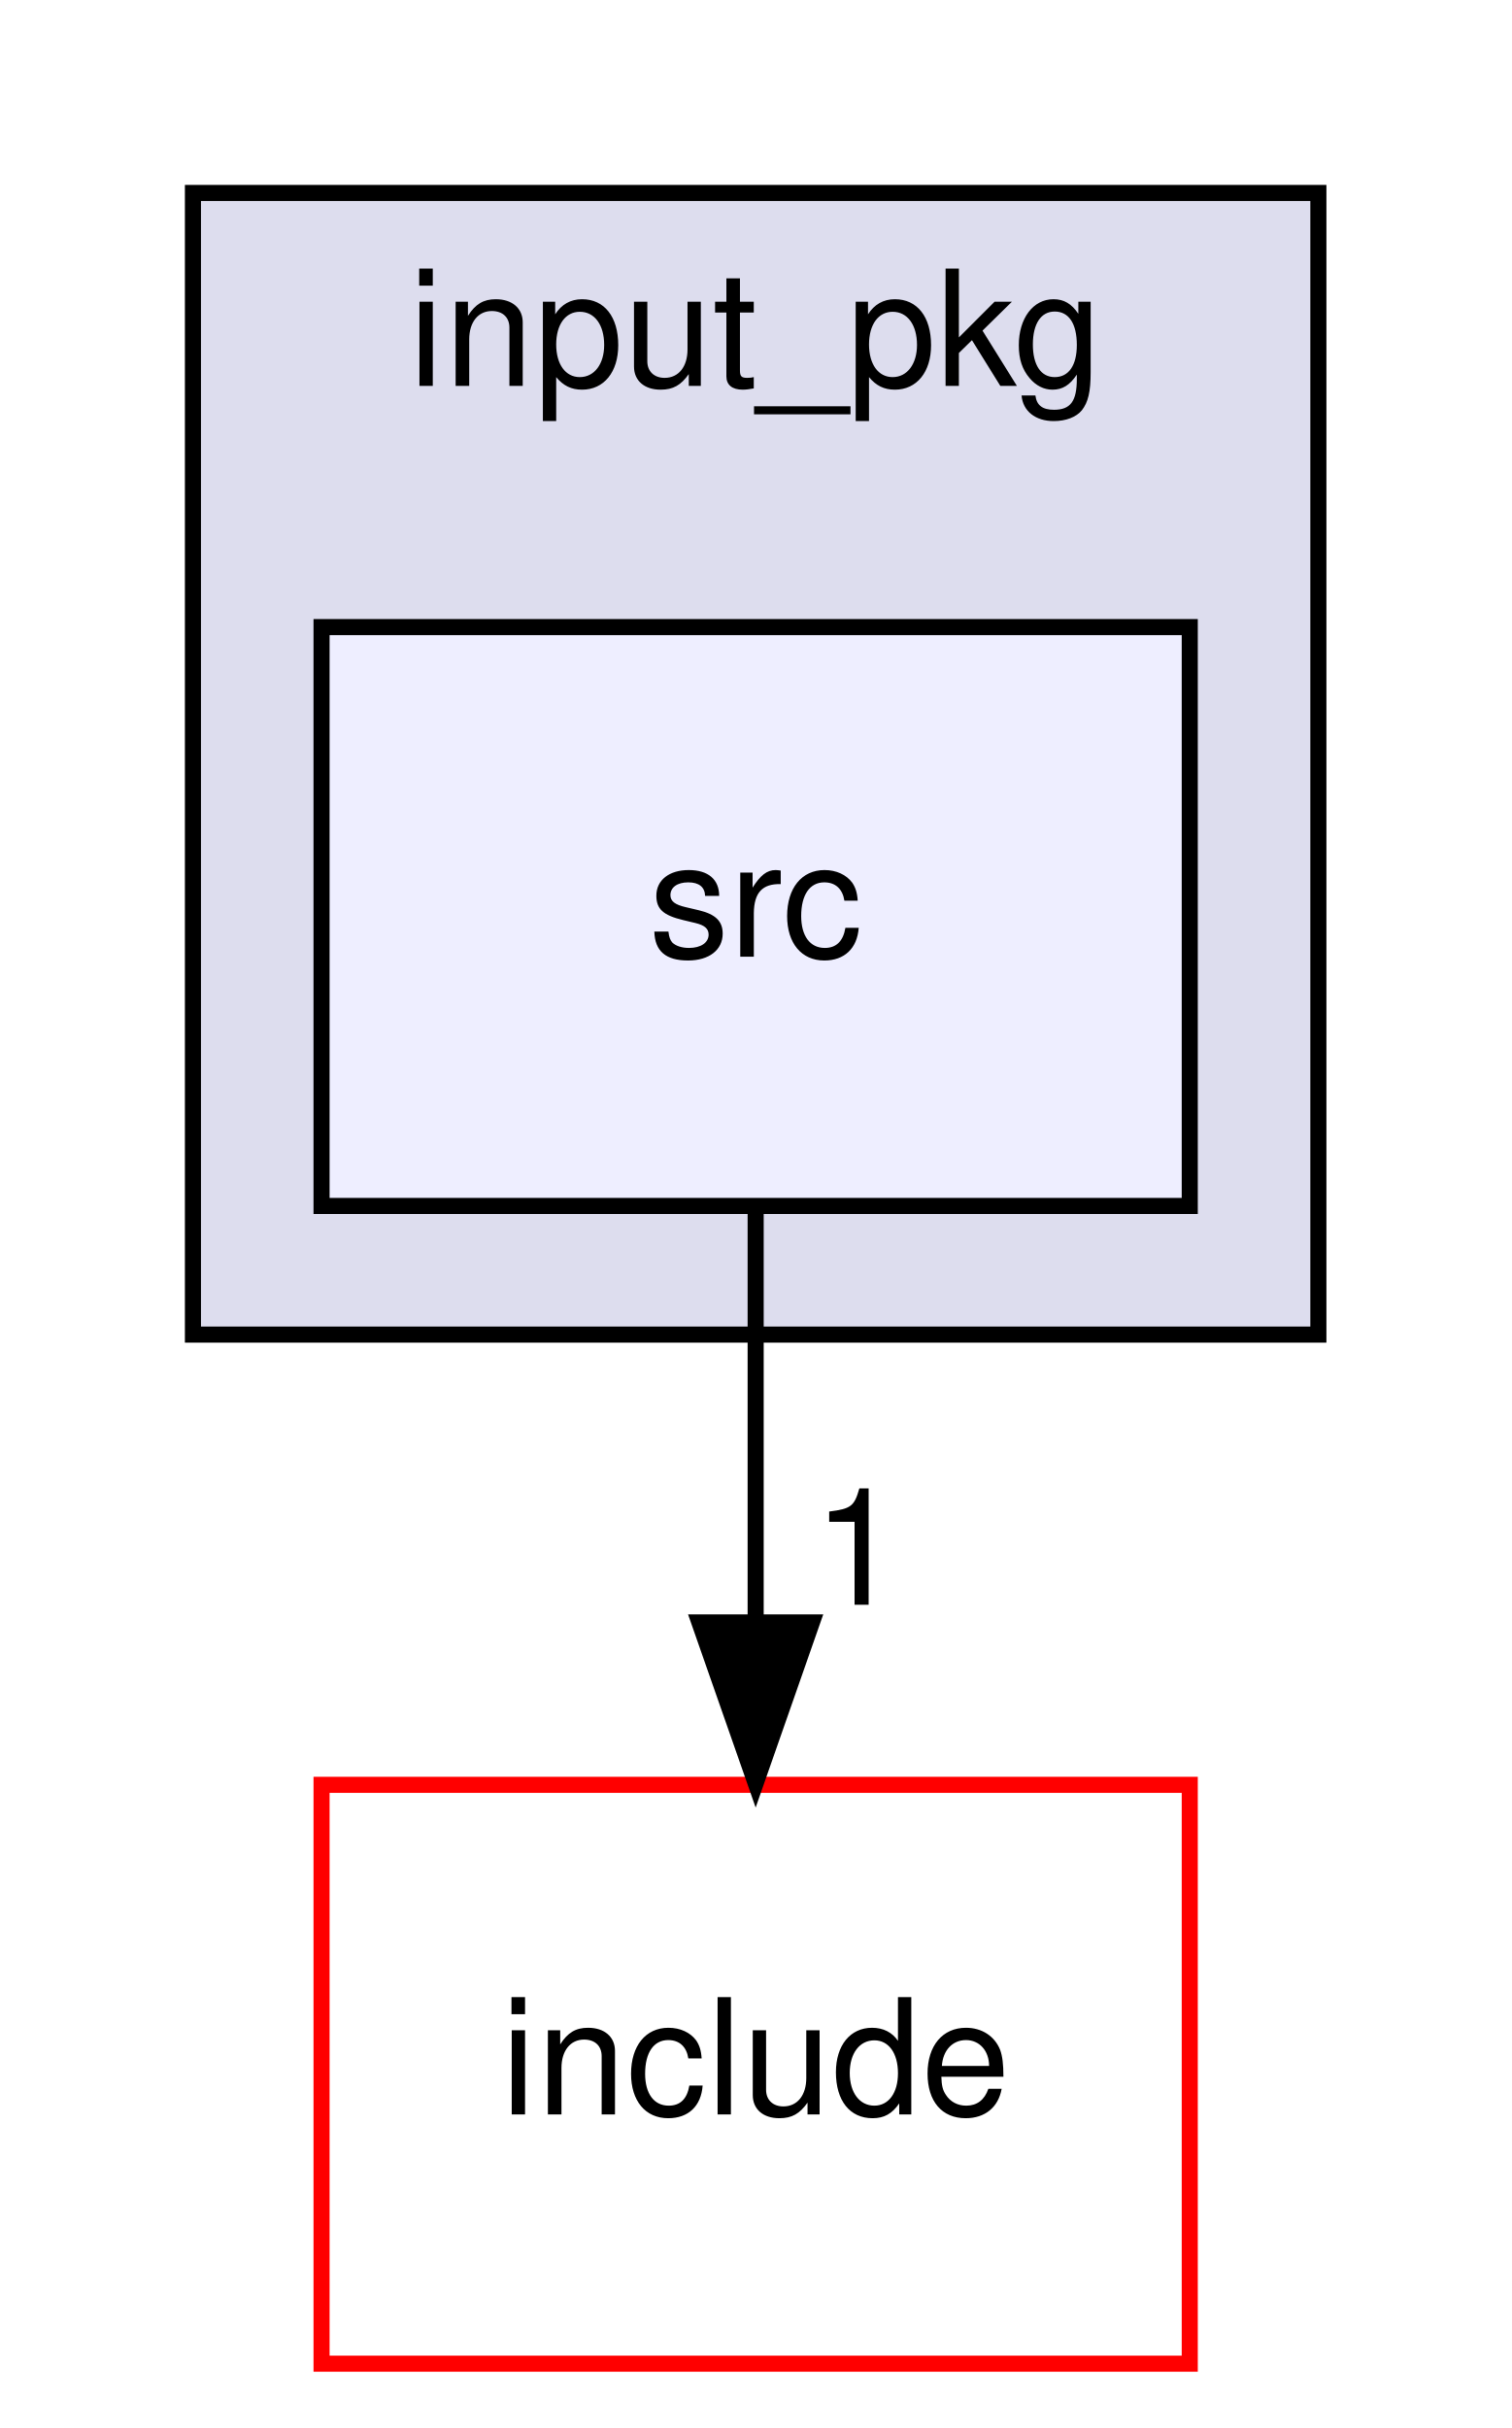
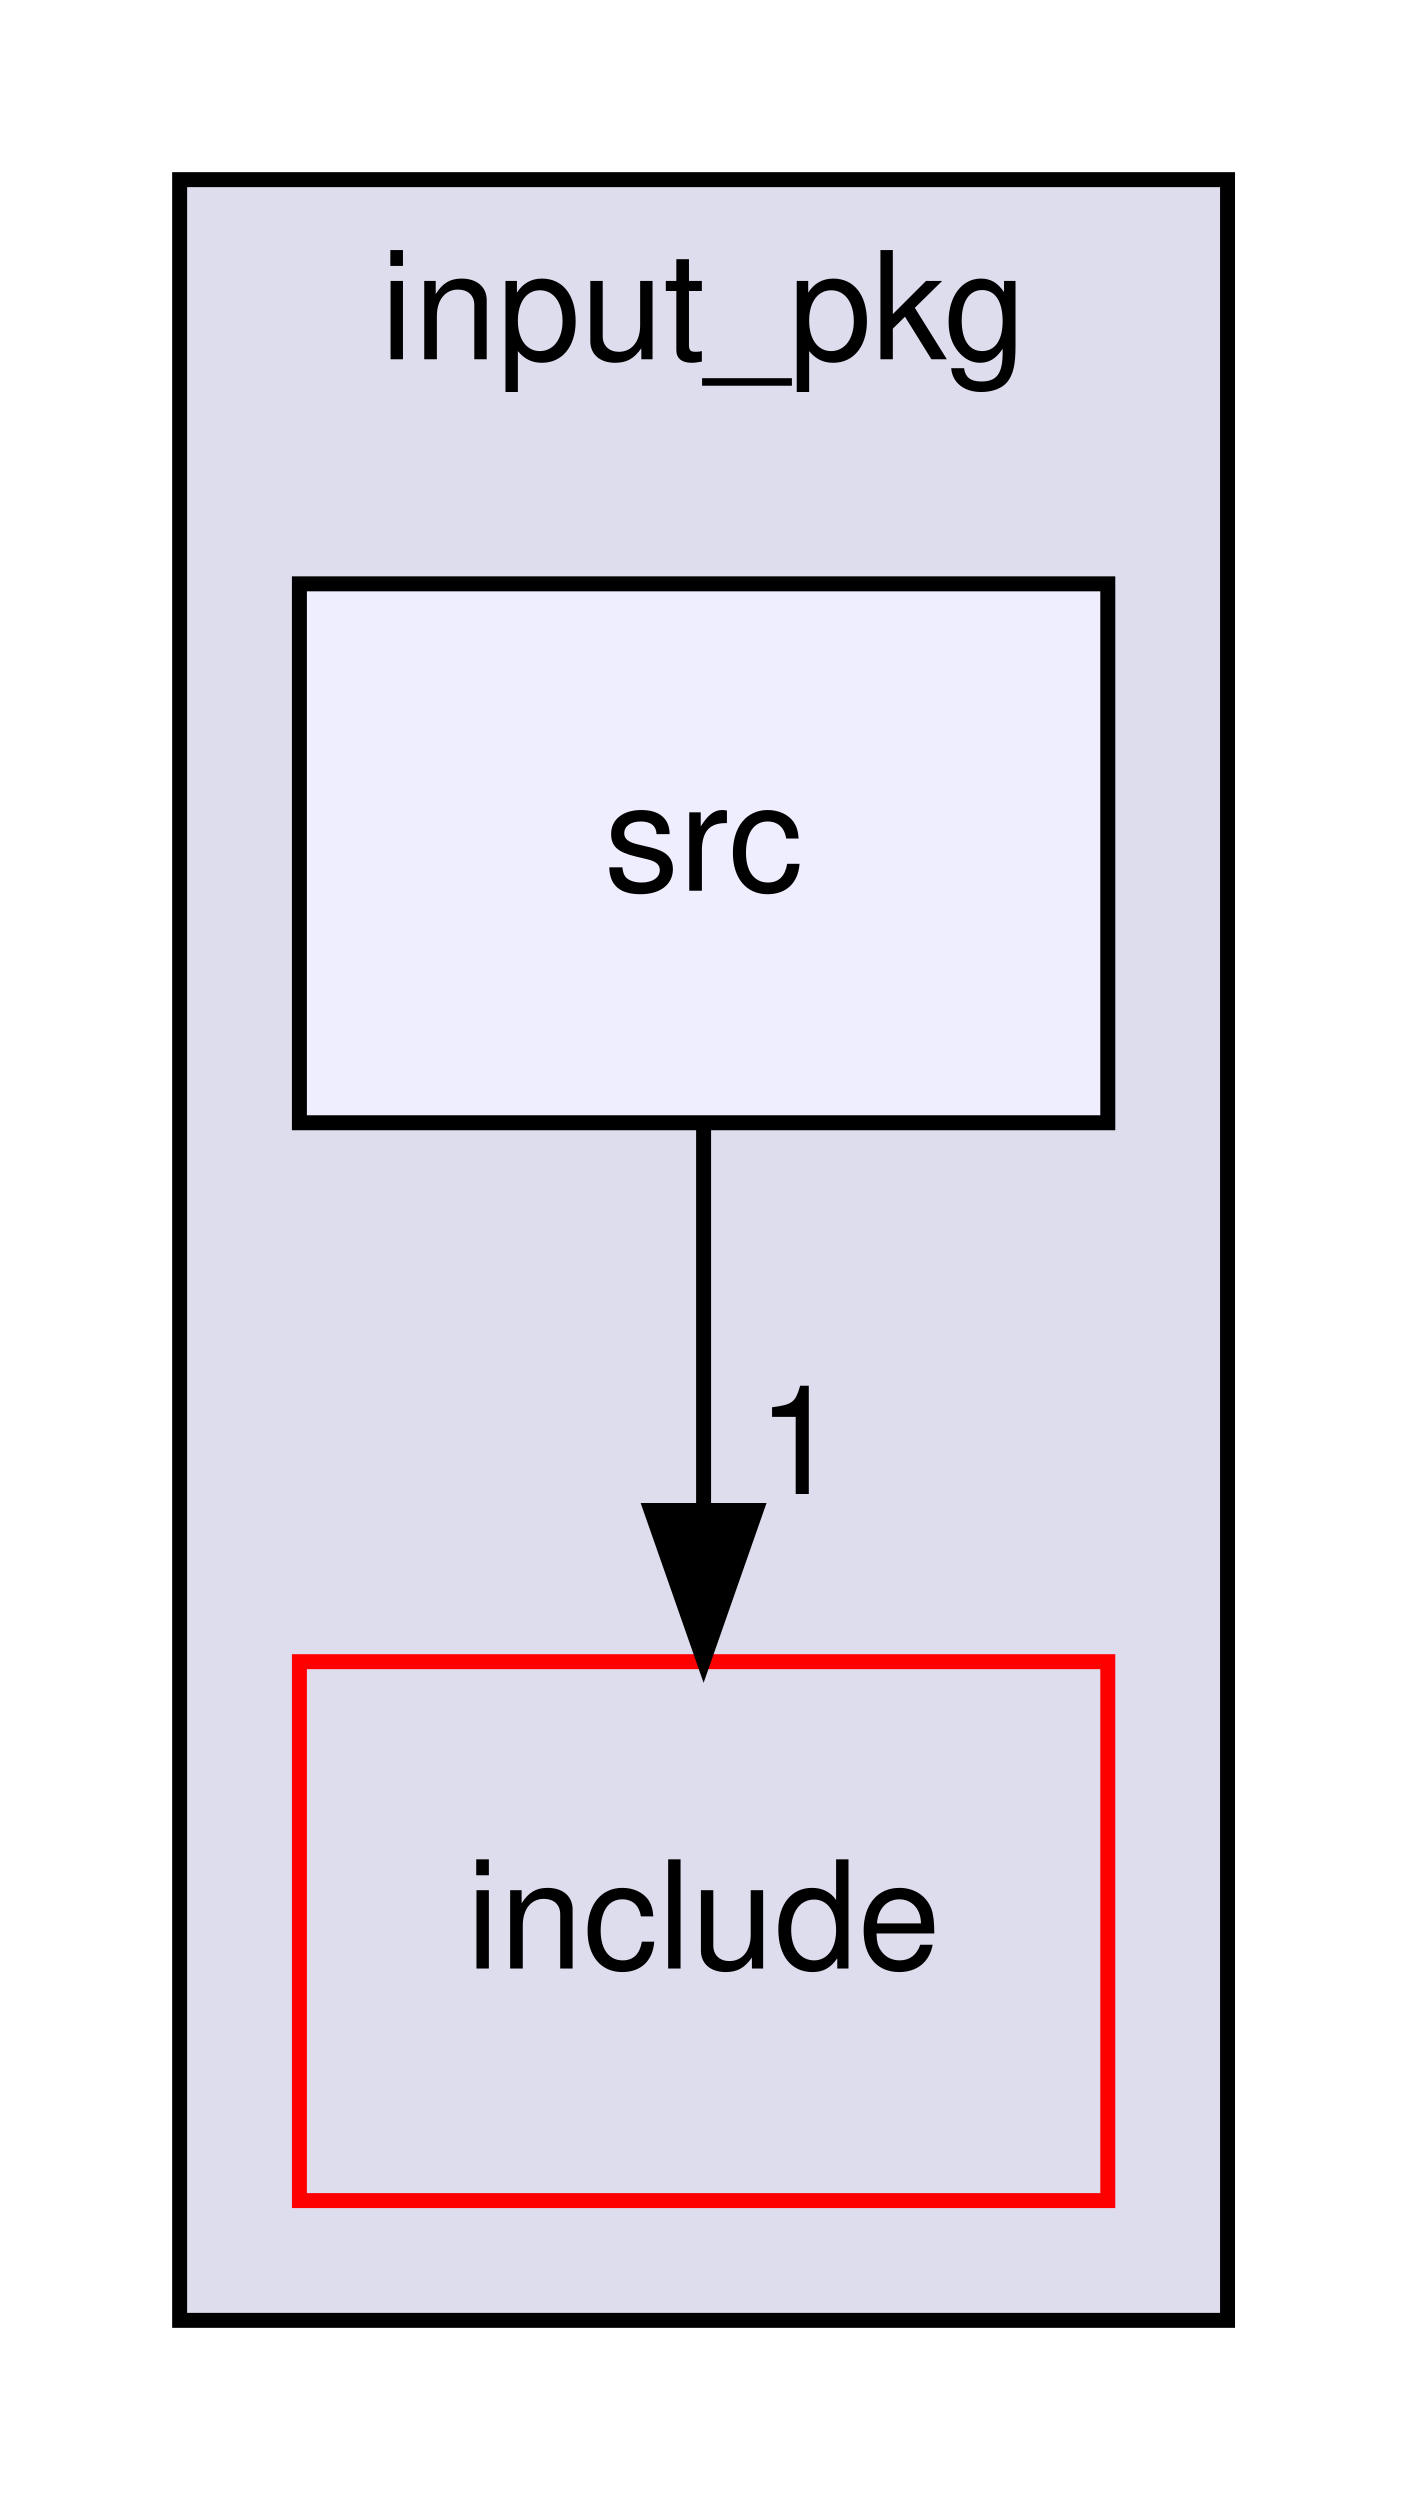
- <svg xmlns="http://www.w3.org/2000/svg" xmlns:xlink="http://www.w3.org/1999/xlink" width="94pt" height="151pt" viewBox="0.00 0.00 94.00 151.00">
-   <g id="graph0" class="graph" transform="scale(1 1) rotate(0) translate(4 147)">
+ <svg xmlns="http://www.w3.org/2000/svg" xmlns:xlink="http://www.w3.org/1999/xlink" width="94pt" height="167pt" viewBox="0.00 0.00 94.00 167.00">
+   <g id="graph0" class="graph" transform="scale(1 1) rotate(0) translate(4 163)">
    <g id="clust1" class="cluster">
      <g id="a_clust1">
        <a xlink:href="dir_86ae27c4297ac583bcdd036becb19fdf.html" target="_top" xlink:title="input_pkg">
-           <polygon fill="#ddddee" stroke="black" points="8,-64 8,-135 78,-135 78,-64 8,-64" />
-           <text text-anchor="middle" x="43" y="-123" font-family="Helvetica,sans-Serif" font-size="10.00">input_pkg</text>
+           <polygon fill="#ddddee" stroke="black" points="8,-8 8,-151 78,-151 78,-8 8,-8" />
+           <text text-anchor="middle" x="43" y="-139" font-family="Helvetica,sans-Serif" font-size="10.00">input_pkg</text>
        </a>
      </g>
    </g>
    <g id="node1" class="node">
      <g id="a_node1">
-         <a xlink:href="dir_43175be8285d9322b122867840b67d13.html" target="_top" xlink:title="src">
-           <polygon fill="#eeeeff" stroke="black" points="70,-108 16,-108 16,-72 70,-72 70,-108" />
-           <text text-anchor="middle" x="43" y="-87.5" font-family="Helvetica,sans-Serif" font-size="10.00">src</text>
+         <a xlink:href="dir_5a4e756bb77571bd5b8d32b7a3f7541e.html" target="_top" xlink:title="include">
+           <polygon fill="none" stroke="red" points="70,-52 16,-52 16,-16 70,-16 70,-52" />
+           <text text-anchor="middle" x="43" y="-31.5" font-family="Helvetica,sans-Serif" font-size="10.00">include</text>
        </a>
      </g>
    </g>
    <g id="node2" class="node">
      <g id="a_node2">
-         <a xlink:href="dir_5a4e756bb77571bd5b8d32b7a3f7541e.html" target="_top" xlink:title="include">
-           <polygon fill="none" stroke="red" points="70,-36 16,-36 16,0 70,0 70,-36" />
-           <text text-anchor="middle" x="43" y="-15.5" font-family="Helvetica,sans-Serif" font-size="10.00">include</text>
+         <a xlink:href="dir_43175be8285d9322b122867840b67d13.html" target="_top" xlink:title="src">
+           <polygon fill="#eeeeff" stroke="black" points="70,-124 16,-124 16,-88 70,-88 70,-124" />
+           <text text-anchor="middle" x="43" y="-103.5" font-family="Helvetica,sans-Serif" font-size="10.00">src</text>
        </a>
      </g>
    </g>
    <g id="edge1" class="edge">
-       <path fill="none" stroke="black" d="M43,-71.7C43,-63.98 43,-54.71 43,-46.11" />
-       <polygon fill="black" stroke="black" points="46.5,-46.1 43,-36.1 39.5,-46.1 46.5,-46.1" />
+       <path fill="none" stroke="black" d="M43,-87.7C43,-79.98 43,-70.71 43,-62.11" />
+       <polygon fill="black" stroke="black" points="46.5,-62.1 43,-52.1 39.5,-62.1 46.5,-62.1" />
      <g id="a_edge1-headlabel">
        <a xlink:href="dir_000018_000016.html" target="_top" xlink:title="1">
-           <text text-anchor="middle" x="49.34" y="-47.2" font-family="Helvetica,sans-Serif" font-size="10.00">1</text>
+           <text text-anchor="middle" x="49.34" y="-63.2" font-family="Helvetica,sans-Serif" font-size="10.00">1</text>
        </a>
      </g>
    </g>
  </g>
</svg>
